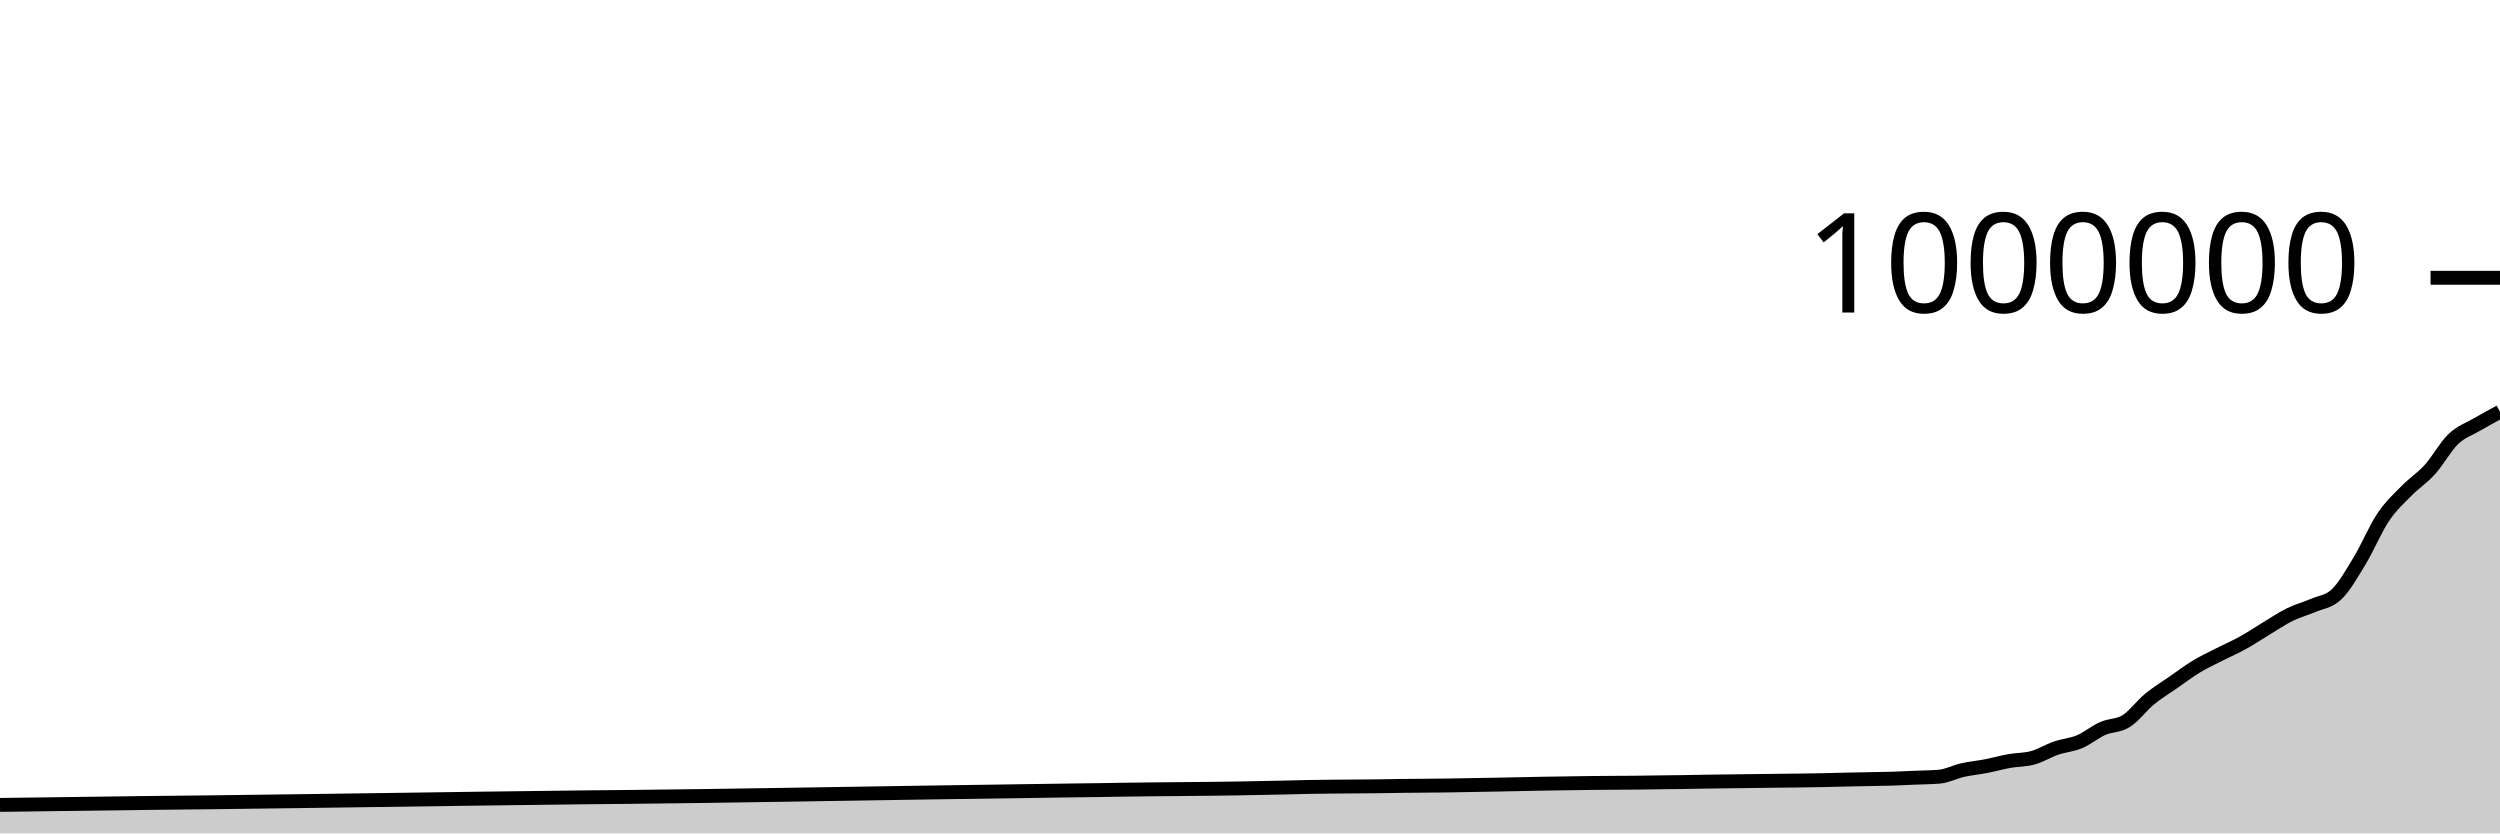
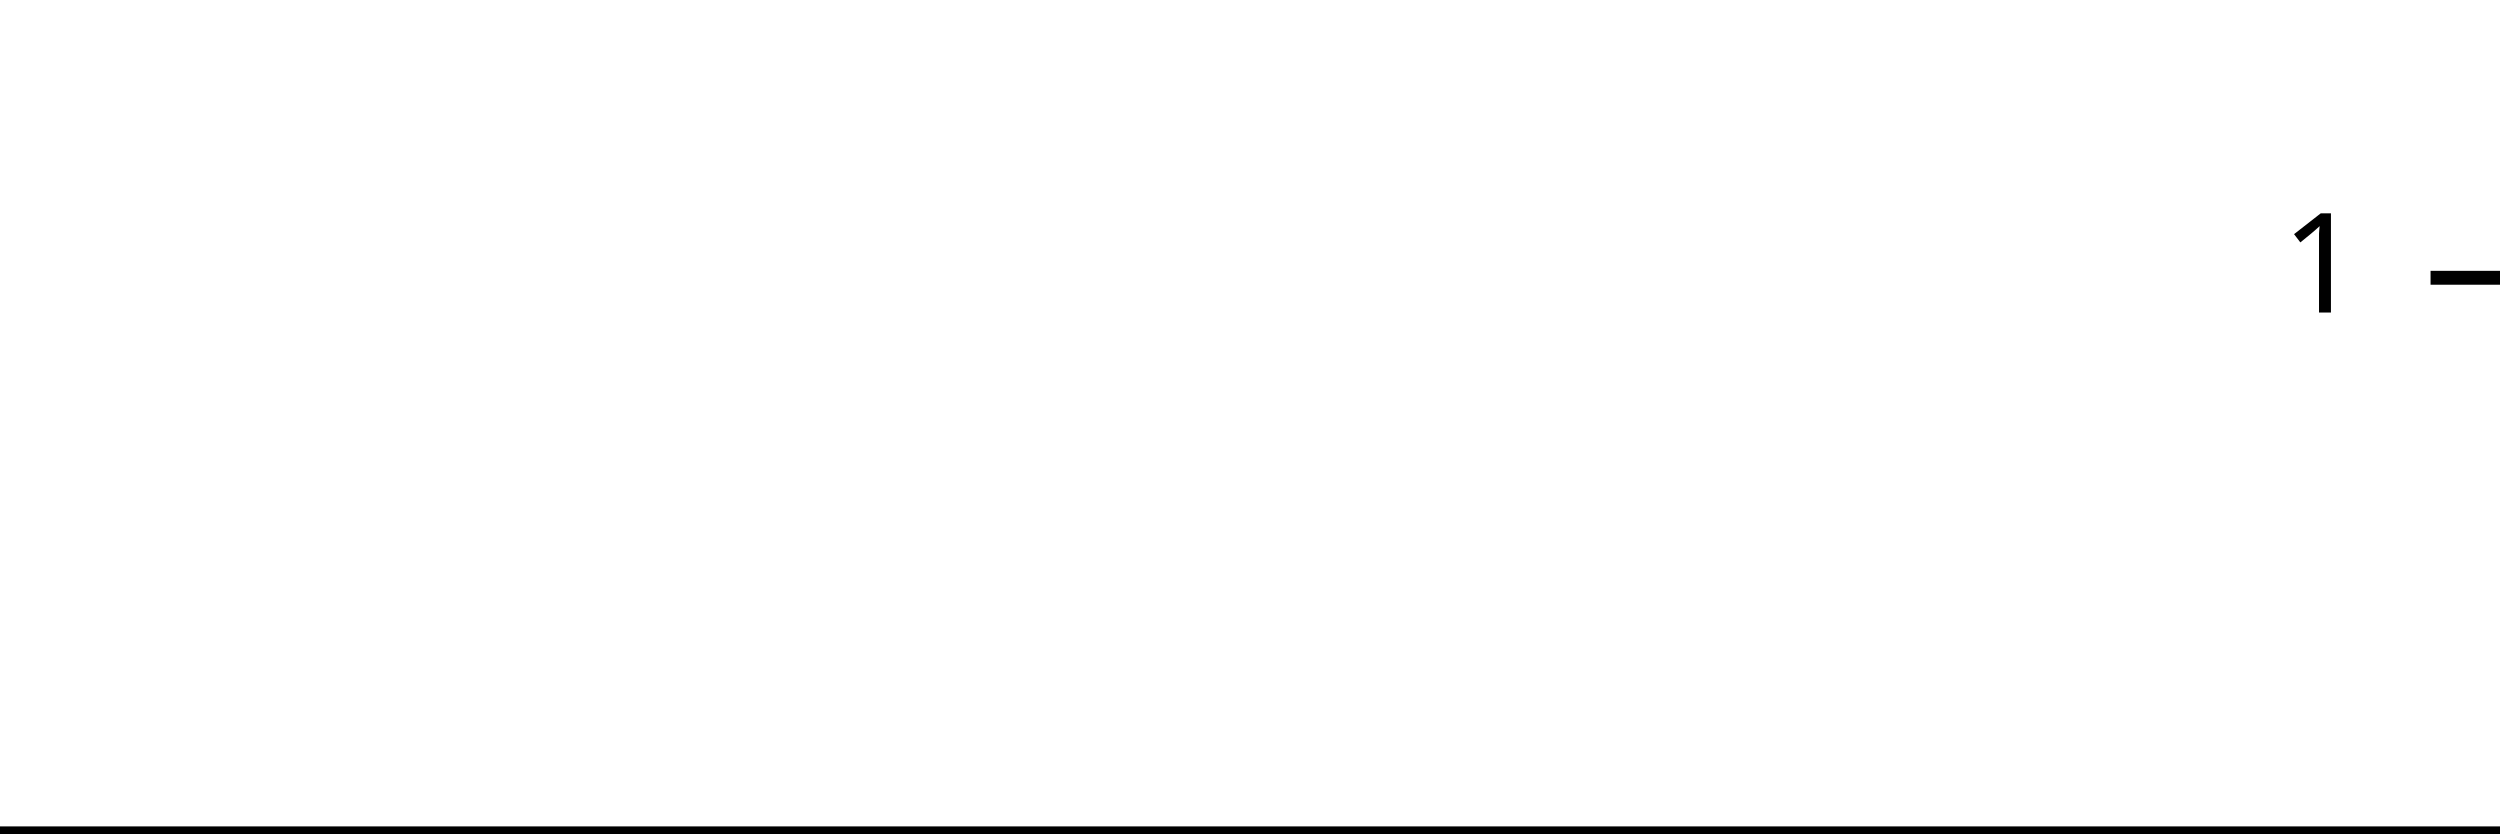
<svg xmlns="http://www.w3.org/2000/svg" viewBox="0 0 180 60">
  <g transform="translate(0,20)">
-     <path class="area" fill="rgba(0, 0, 0, 0.2)" d="M0,37.953C0.561,37.945,1.121,37.938,1.682,37.931C4.486,37.894,7.29,37.853,10.093,37.82C10.654,37.814,11.215,37.807,11.776,37.801C12.897,37.788,14.019,37.778,15.14,37.765C19.065,37.721,22.991,37.661,26.916,37.609C31.963,37.543,37.009,37.46,42.056,37.408C43.178,37.397,44.299,37.388,45.421,37.376C52.71,37.302,60,37.16,67.29,37.054C70.654,37.005,74.019,36.95,77.383,36.908C77.944,36.901,78.505,36.896,79.065,36.888C79.626,36.88,80.187,36.869,80.748,36.86C83.551,36.815,86.355,36.815,89.159,36.767C90.28,36.748,91.402,36.727,92.523,36.701C93.084,36.688,93.645,36.67,94.206,36.66C94.766,36.649,95.327,36.644,95.888,36.638C97.009,36.625,98.131,36.626,99.252,36.612C99.813,36.604,100.374,36.592,100.935,36.585C101.495,36.578,102.056,36.575,102.617,36.57C103.178,36.565,103.738,36.56,104.299,36.553C106.542,36.527,108.785,36.464,111.028,36.427C112.15,36.409,113.271,36.388,114.393,36.376C114.953,36.37,115.514,36.366,116.075,36.362C116.636,36.358,117.196,36.357,117.757,36.352C118.318,36.346,118.879,36.335,119.439,36.328C120,36.321,120.561,36.317,121.121,36.309C121.682,36.301,122.243,36.288,122.804,36.278C123.925,36.26,125.047,36.25,126.168,36.236C126.729,36.23,127.29,36.223,127.85,36.216C128.411,36.21,128.972,36.204,129.533,36.197C130.093,36.189,130.654,36.182,131.215,36.171C131.776,36.16,132.336,36.142,132.897,36.13C133.458,36.117,134.019,36.108,134.579,36.097C135.14,36.086,135.701,36.082,136.262,36.064C136.822,36.047,137.383,36.016,137.944,35.992C138.505,35.968,139.065,35.968,139.626,35.921C140.187,35.874,140.748,35.573,141.308,35.447C141.869,35.32,142.43,35.272,142.991,35.163C143.551,35.055,144.112,34.894,144.673,34.794C145.234,34.694,145.794,34.717,146.355,34.563C146.916,34.409,147.477,34.057,148.037,33.864C148.598,33.671,149.159,33.641,149.72,33.406C150.28,33.17,150.841,32.697,151.402,32.449C151.963,32.202,152.523,32.272,153.084,31.92C153.645,31.568,154.206,30.797,154.766,30.336C155.327,29.874,155.888,29.541,156.449,29.151C157.009,28.761,157.57,28.335,158.131,27.995C158.692,27.656,159.252,27.399,159.813,27.113C160.374,26.826,160.935,26.588,161.495,26.277C162.056,25.967,162.617,25.586,163.178,25.249C163.738,24.912,164.299,24.529,164.86,24.253C165.421,23.977,165.981,23.834,166.542,23.592C167.103,23.351,167.664,23.329,168.224,22.802C168.785,22.275,169.346,21.279,169.907,20.352C170.467,19.426,171.028,18.078,171.589,17.242C172.15,16.406,172.71,15.912,173.271,15.339C173.832,14.766,174.393,14.425,174.953,13.804C175.514,13.184,176.075,12.152,176.636,11.614C177.196,11.076,177.757,10.904,178.318,10.576C178.879,10.248,179.439,9.948,180,9.647L180,40C179.439,40,178.879,40,178.318,40C177.757,40,177.196,40,176.636,40C176.075,40,175.514,40,174.953,40C174.393,40,173.832,40,173.271,40C172.71,40,172.15,40,171.589,40C171.028,40,170.467,40,169.907,40C169.346,40,168.785,40,168.224,40C167.664,40,167.103,40,166.542,40C165.981,40,165.421,40,164.86,40C164.299,40,163.738,40,163.178,40C162.617,40,162.056,40,161.495,40C160.935,40,160.374,40,159.813,40C159.252,40,158.692,40,158.131,40C157.57,40,157.009,40,156.449,40C155.888,40,155.327,40,154.766,40C154.206,40,153.645,40,153.084,40C152.523,40,151.963,40,151.402,40C150.841,40,150.28,40,149.72,40C149.159,40,148.598,40,148.037,40C147.477,40,146.916,40,146.355,40C145.794,40,145.234,40,144.673,40C144.112,40,143.551,40,142.991,40C142.43,40,141.869,40,141.308,40C140.748,40,140.187,40,139.626,40C139.065,40,138.505,40,137.944,40C137.383,40,136.822,40,136.262,40C135.701,40,135.14,40,134.579,40C134.019,40,133.458,40,132.897,40C132.336,40,131.776,40,131.215,40C130.654,40,130.093,40,129.533,40C128.972,40,128.411,40,127.85,40C127.29,40,126.729,40,126.168,40C125.047,40,123.925,40,122.804,40C122.243,40,121.682,40,121.121,40C120.561,40,120,40,119.439,40C118.879,40,118.318,40,117.757,40C117.196,40,116.636,40,116.075,40C115.514,40,114.953,40,114.393,40C113.271,40,112.15,40,111.028,40C108.785,40,106.542,40,104.299,40C103.738,40,103.178,40,102.617,40C102.056,40,101.495,40,100.935,40C100.374,40,99.813,40,99.252,40C98.131,40,97.009,40,95.888,40C95.327,40,94.766,40,94.206,40C93.645,40,93.084,40,92.523,40C91.402,40,90.28,40,89.159,40C86.355,40,83.551,40,80.748,40C80.187,40,79.626,40,79.065,40C78.505,40,77.944,40,77.383,40C74.019,40,70.654,40,67.29,40C60,40,52.71,40,45.421,40C44.299,40,43.178,40,42.056,40C37.009,40,31.963,40,26.916,40C22.991,40,19.065,40,15.14,40C14.019,40,12.897,40,11.776,40C11.215,40,10.654,40,10.093,40C7.29,40,4.486,40,1.682,40C1.121,40,0.561,40,0,40Z" />
-     <path class="line" stroke="black" fill="none" d="M0,37.953C0.561,37.945,1.121,37.938,1.682,37.931C4.486,37.894,7.29,37.853,10.093,37.82C10.654,37.814,11.215,37.807,11.776,37.801C12.897,37.788,14.019,37.778,15.14,37.765C19.065,37.721,22.991,37.661,26.916,37.609C31.963,37.543,37.009,37.46,42.056,37.408C43.178,37.397,44.299,37.388,45.421,37.376C52.71,37.302,60,37.16,67.29,37.054C70.654,37.005,74.019,36.95,77.383,36.908C77.944,36.901,78.505,36.896,79.065,36.888C79.626,36.88,80.187,36.869,80.748,36.86C83.551,36.815,86.355,36.815,89.159,36.767C90.28,36.748,91.402,36.727,92.523,36.701C93.084,36.688,93.645,36.67,94.206,36.66C94.766,36.649,95.327,36.644,95.888,36.638C97.009,36.625,98.131,36.626,99.252,36.612C99.813,36.604,100.374,36.592,100.935,36.585C101.495,36.578,102.056,36.575,102.617,36.57C103.178,36.565,103.738,36.56,104.299,36.553C106.542,36.527,108.785,36.464,111.028,36.427C112.15,36.409,113.271,36.388,114.393,36.376C114.953,36.37,115.514,36.366,116.075,36.362C116.636,36.358,117.196,36.357,117.757,36.352C118.318,36.346,118.879,36.335,119.439,36.328C120,36.321,120.561,36.317,121.121,36.309C121.682,36.301,122.243,36.288,122.804,36.278C123.925,36.26,125.047,36.25,126.168,36.236C126.729,36.23,127.29,36.223,127.85,36.216C128.411,36.21,128.972,36.204,129.533,36.197C130.093,36.189,130.654,36.182,131.215,36.171C131.776,36.16,132.336,36.142,132.897,36.13C133.458,36.117,134.019,36.108,134.579,36.097C135.14,36.086,135.701,36.082,136.262,36.064C136.822,36.047,137.383,36.016,137.944,35.992C138.505,35.968,139.065,35.968,139.626,35.921C140.187,35.874,140.748,35.573,141.308,35.447C141.869,35.32,142.43,35.272,142.991,35.163C143.551,35.055,144.112,34.894,144.673,34.794C145.234,34.694,145.794,34.717,146.355,34.563C146.916,34.409,147.477,34.057,148.037,33.864C148.598,33.671,149.159,33.641,149.72,33.406C150.28,33.17,150.841,32.697,151.402,32.449C151.963,32.202,152.523,32.272,153.084,31.92C153.645,31.568,154.206,30.797,154.766,30.336C155.327,29.874,155.888,29.541,156.449,29.151C157.009,28.761,157.57,28.335,158.131,27.995C158.692,27.656,159.252,27.399,159.813,27.113C160.374,26.826,160.935,26.588,161.495,26.277C162.056,25.967,162.617,25.586,163.178,25.249C163.738,24.912,164.299,24.529,164.86,24.253C165.421,23.977,165.981,23.834,166.542,23.592C167.103,23.351,167.664,23.329,168.224,22.802C168.785,22.275,169.346,21.279,169.907,20.352C170.467,19.426,171.028,18.078,171.589,17.242C172.15,16.406,172.71,15.912,173.271,15.339C173.832,14.766,174.393,14.425,174.953,13.804C175.514,13.184,176.075,12.152,176.636,11.614C177.196,11.076,177.757,10.904,178.318,10.576C178.879,10.248,179.439,9.948,180,9.647" />
+     <path class="area" fill="rgba(0, 0, 0, 0.2)" d="M0,40C0.566,40,1.132,40,1.698,40C4.528,40,7.358,40,10.189,40C10.755,40,11.321,40,11.887,40C13.019,40,14.151,40,15.283,40C19.245,40,23.208,40,27.17,40C32.264,40,37.358,40,42.453,40C43.585,40,44.717,40,45.849,40C53.208,40,60.566,40,67.925,40C71.321,40,74.717,40,78.113,40C78.679,40,79.245,40,79.811,40C80.377,40,80.943,40,81.509,40C84.34,40,87.17,40,90,40C91.132,40,92.264,40,93.396,40C93.962,40,94.528,40,95.094,40C95.66,40,96.226,40,96.792,40C97.925,40,99.057,40,100.189,40C100.755,40,101.321,40,101.887,40C102.453,40,103.019,40,103.585,40C104.151,40,104.717,40,105.283,40C107.547,40,109.811,40,112.075,40C113.208,40,114.34,40,115.472,40C116.038,40,116.604,40,117.17,40C117.736,40,118.302,40,118.868,40C119.434,40,120,40,120.566,40C121.132,40,121.698,40,122.264,40C122.83,40,123.396,40,123.962,40C125.094,40,126.226,40,127.358,40C127.925,40,128.491,40,129.057,40C129.623,40,130.189,40,130.755,40C131.321,40,131.887,40,132.453,40C133.019,40,133.585,40,134.151,40C134.717,40,135.283,40,135.849,40C136.415,40,136.981,40,137.547,40C138.113,40,138.679,40,139.245,40C139.811,40,140.377,40,140.943,40C141.509,40,142.075,40,142.642,40C143.208,40,143.774,40,144.34,40C144.906,40,145.472,40,146.038,40C146.604,40,147.17,40,147.736,40C148.302,40,148.868,40,149.434,40C150,40,150.566,40,151.132,40C151.698,40,152.264,40,152.83,40C153.396,40,153.962,40,154.528,40C155.094,40,155.66,40,156.226,40C156.792,40,157.358,40,157.925,40C158.491,40,159.057,40,159.623,40C160.189,40,160.755,40,161.321,40C161.887,40,162.453,40,163.019,40C163.585,40,164.151,40,164.717,40C165.283,40,165.849,40,166.415,40C166.981,40,167.547,40,168.113,40C168.679,40,169.245,40,169.811,40C170.377,40,170.943,40,171.509,40C172.075,40,172.642,40,173.208,40C173.774,40,174.34,40,174.906,40C175.472,40,176.038,40,176.604,40C177.17,40,177.736,40,178.302,40C178.868,40,179.434,40,180,40L180,40C179.434,40,178.868,40,178.302,40C177.736,40,177.17,40,176.604,40C176.038,40,175.472,40,174.906,40C174.34,40,173.774,40,173.208,40C172.642,40,172.075,40,171.509,40C170.943,40,170.377,40,169.811,40C169.245,40,168.679,40,168.113,40C167.547,40,166.981,40,166.415,40C165.849,40,165.283,40,164.717,40C164.151,40,163.585,40,163.019,40C162.453,40,161.887,40,161.321,40C160.755,40,160.189,40,159.623,40C159.057,40,158.491,40,157.925,40C157.358,40,156.792,40,156.226,40C155.66,40,155.094,40,154.528,40C153.962,40,153.396,40,152.83,40C152.264,40,151.698,40,151.132,40C150.566,40,150,40,149.434,40C148.868,40,148.302,40,147.736,40C147.17,40,146.604,40,146.038,40C145.472,40,144.906,40,144.34,40C143.774,40,143.208,40,142.642,40C142.075,40,141.509,40,140.943,40C140.377,40,139.811,40,139.245,40C138.679,40,138.113,40,137.547,40C136.981,40,136.415,40,135.849,40C135.283,40,134.717,40,134.151,40C133.585,40,133.019,40,132.453,40C131.887,40,131.321,40,130.755,40C130.189,40,129.623,40,129.057,40C128.491,40,127.925,40,127.358,40C126.226,40,125.094,40,123.962,40C123.396,40,122.83,40,122.264,40C121.698,40,121.132,40,120.566,40C120,40,119.434,40,118.868,40C118.302,40,117.736,40,117.17,40C116.604,40,116.038,40,115.472,40C114.34,40,113.208,40,112.075,40C109.811,40,107.547,40,105.283,40C104.717,40,104.151,40,103.585,40C103.019,40,102.453,40,101.887,40C101.321,40,100.755,40,100.189,40C99.057,40,97.925,40,96.792,40C96.226,40,95.66,40,95.094,40C94.528,40,93.962,40,93.396,40C92.264,40,91.132,40,90,40C87.17,40,84.34,40,81.509,40C80.943,40,80.377,40,79.811,40C79.245,40,78.679,40,78.113,40C74.717,40,71.321,40,67.925,40C60.566,40,53.208,40,45.849,40C44.717,40,43.585,40,42.453,40C37.358,40,32.264,40,27.17,40C23.208,40,19.245,40,15.283,40C14.151,40,13.019,40,11.887,40C11.321,40,10.755,40,10.189,40C7.358,40,4.528,40,1.698,40C1.132,40,0.566,40,0,40Z" />
+     <path class="line" stroke="black" fill="none" d="M0,40C0.566,40,1.132,40,1.698,40C4.528,40,7.358,40,10.189,40C10.755,40,11.321,40,11.887,40C13.019,40,14.151,40,15.283,40C19.245,40,23.208,40,27.17,40C32.264,40,37.358,40,42.453,40C43.585,40,44.717,40,45.849,40C53.208,40,60.566,40,67.925,40C71.321,40,74.717,40,78.113,40C78.679,40,79.245,40,79.811,40C80.377,40,80.943,40,81.509,40C84.34,40,87.17,40,90,40C91.132,40,92.264,40,93.396,40C93.962,40,94.528,40,95.094,40C95.66,40,96.226,40,96.792,40C97.925,40,99.057,40,100.189,40C100.755,40,101.321,40,101.887,40C102.453,40,103.019,40,103.585,40C104.151,40,104.717,40,105.283,40C107.547,40,109.811,40,112.075,40C113.208,40,114.34,40,115.472,40C116.038,40,116.604,40,117.17,40C117.736,40,118.302,40,118.868,40C119.434,40,120,40,120.566,40C121.132,40,121.698,40,122.264,40C122.83,40,123.396,40,123.962,40C125.094,40,126.226,40,127.358,40C127.925,40,128.491,40,129.057,40C129.623,40,130.189,40,130.755,40C131.321,40,131.887,40,132.453,40C133.019,40,133.585,40,134.151,40C134.717,40,135.283,40,135.849,40C136.415,40,136.981,40,137.547,40C138.113,40,138.679,40,139.245,40C139.811,40,140.377,40,140.943,40C141.509,40,142.075,40,142.642,40C143.208,40,143.774,40,144.34,40C144.906,40,145.472,40,146.038,40C146.604,40,147.17,40,147.736,40C148.302,40,148.868,40,149.434,40C150,40,150.566,40,151.132,40C151.698,40,152.264,40,152.83,40C153.396,40,153.962,40,154.528,40C155.094,40,155.66,40,156.226,40C156.792,40,157.358,40,157.925,40C158.491,40,159.057,40,159.623,40C160.189,40,160.755,40,161.321,40C161.887,40,162.453,40,163.019,40C163.585,40,164.151,40,164.717,40C165.283,40,165.849,40,166.415,40C166.981,40,167.547,40,168.113,40C168.679,40,169.245,40,169.811,40C170.377,40,170.943,40,171.509,40C172.075,40,172.642,40,173.208,40C173.774,40,174.34,40,174.906,40C175.472,40,176.038,40,176.604,40C177.17,40,177.736,40,178.302,40C178.868,40,179.434,40,180,40" />
    <path class="axis-ceiling" stroke-width="1" stroke="black" fill="none" d="M175,0L180,0" />
-     <text class="axis-ceiling-label" font-family="sans-serif" text-anchor="end" font-size="10px" x="170" y="2.5">1000000</text>
+     <text class="axis-ceiling-label" font-family="sans-serif" text-anchor="end" font-size="10px" x="170" y="2.5">1</text>
  </g>
</svg>
